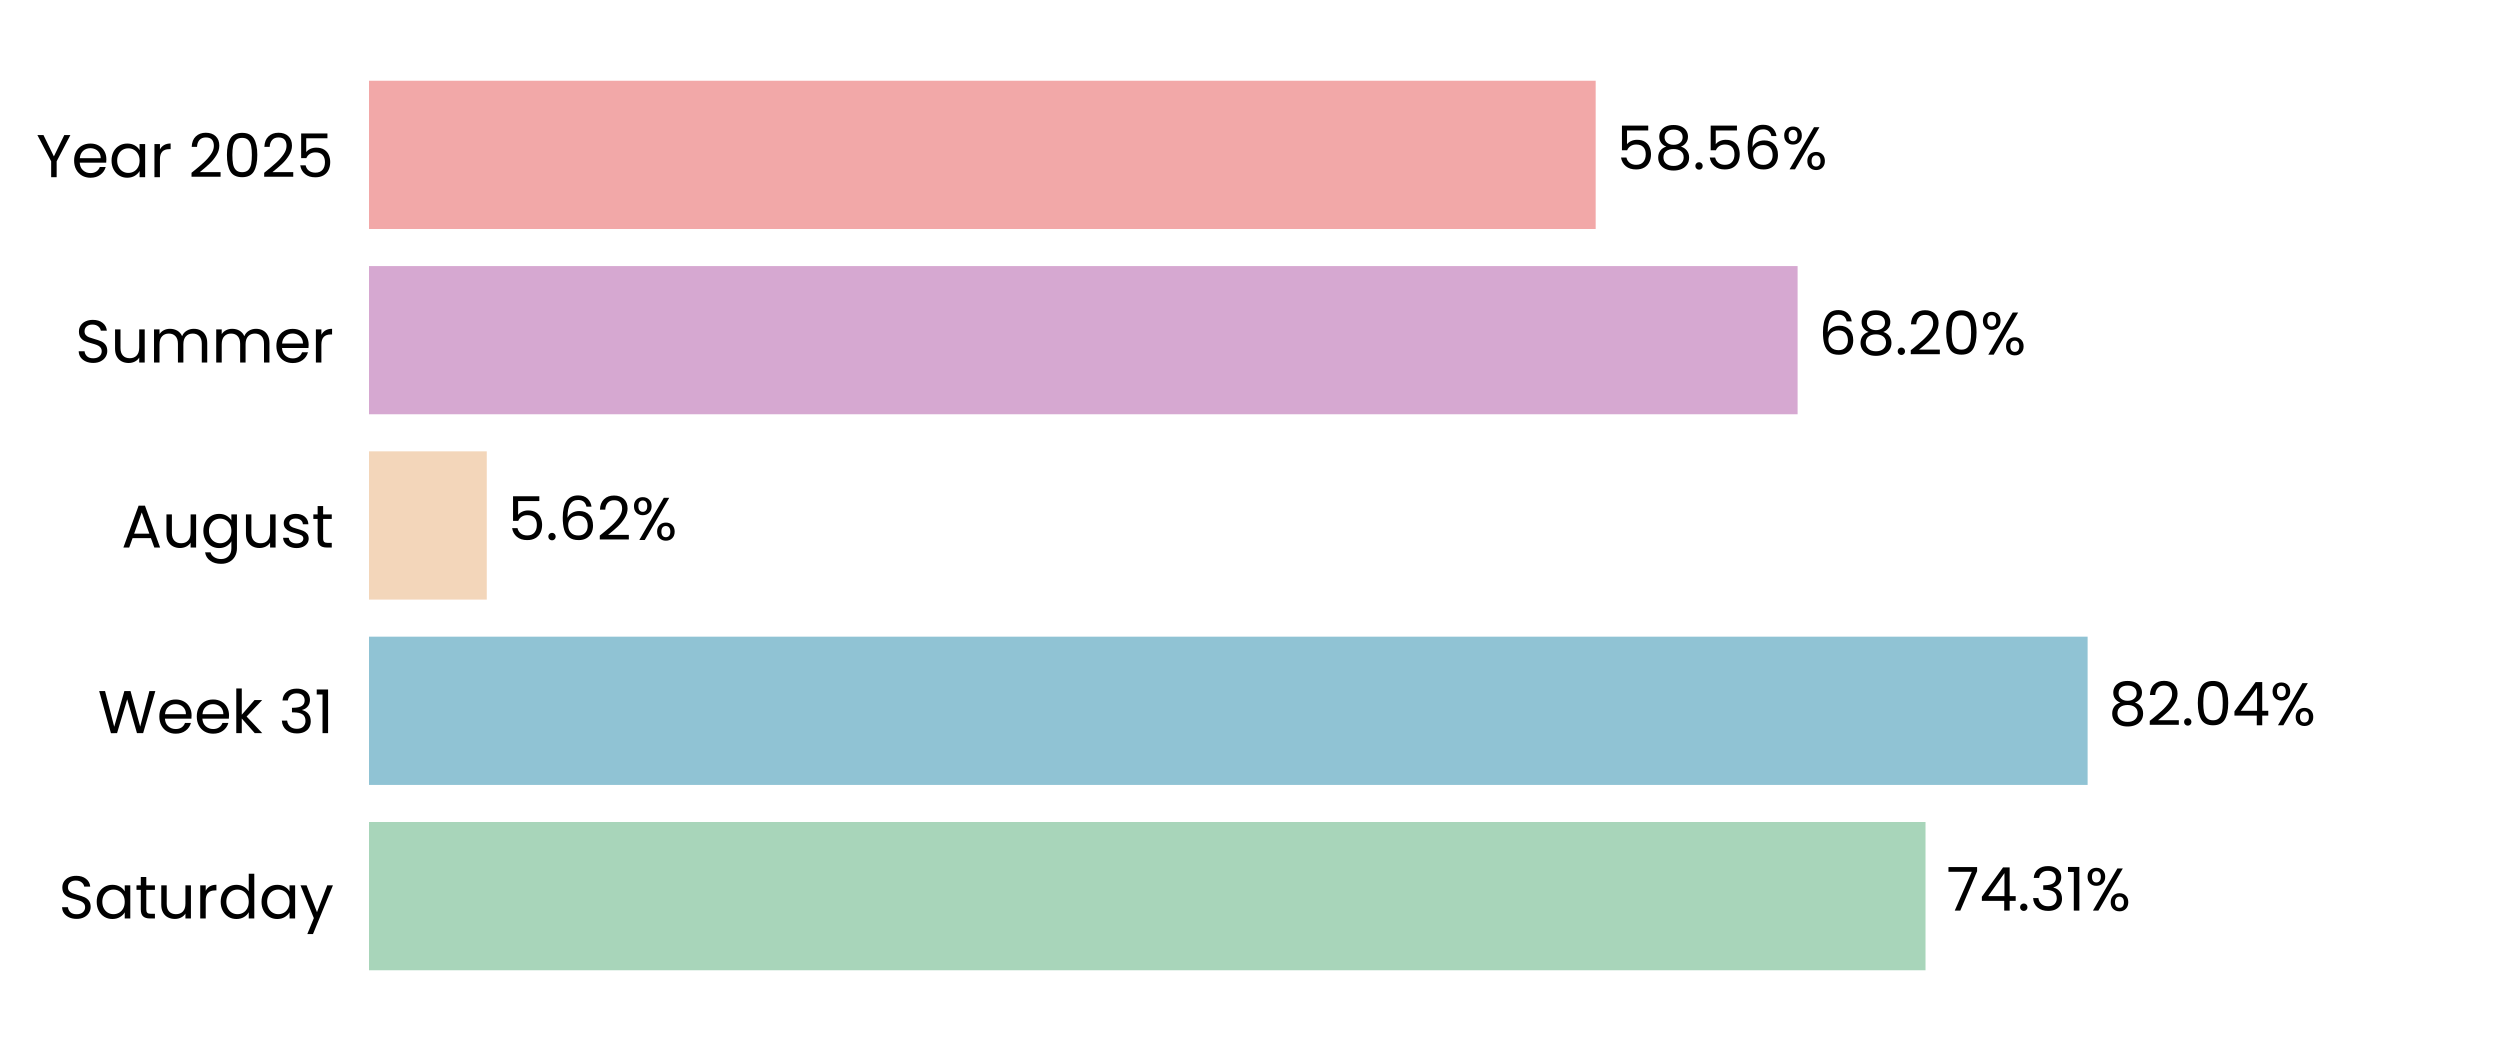
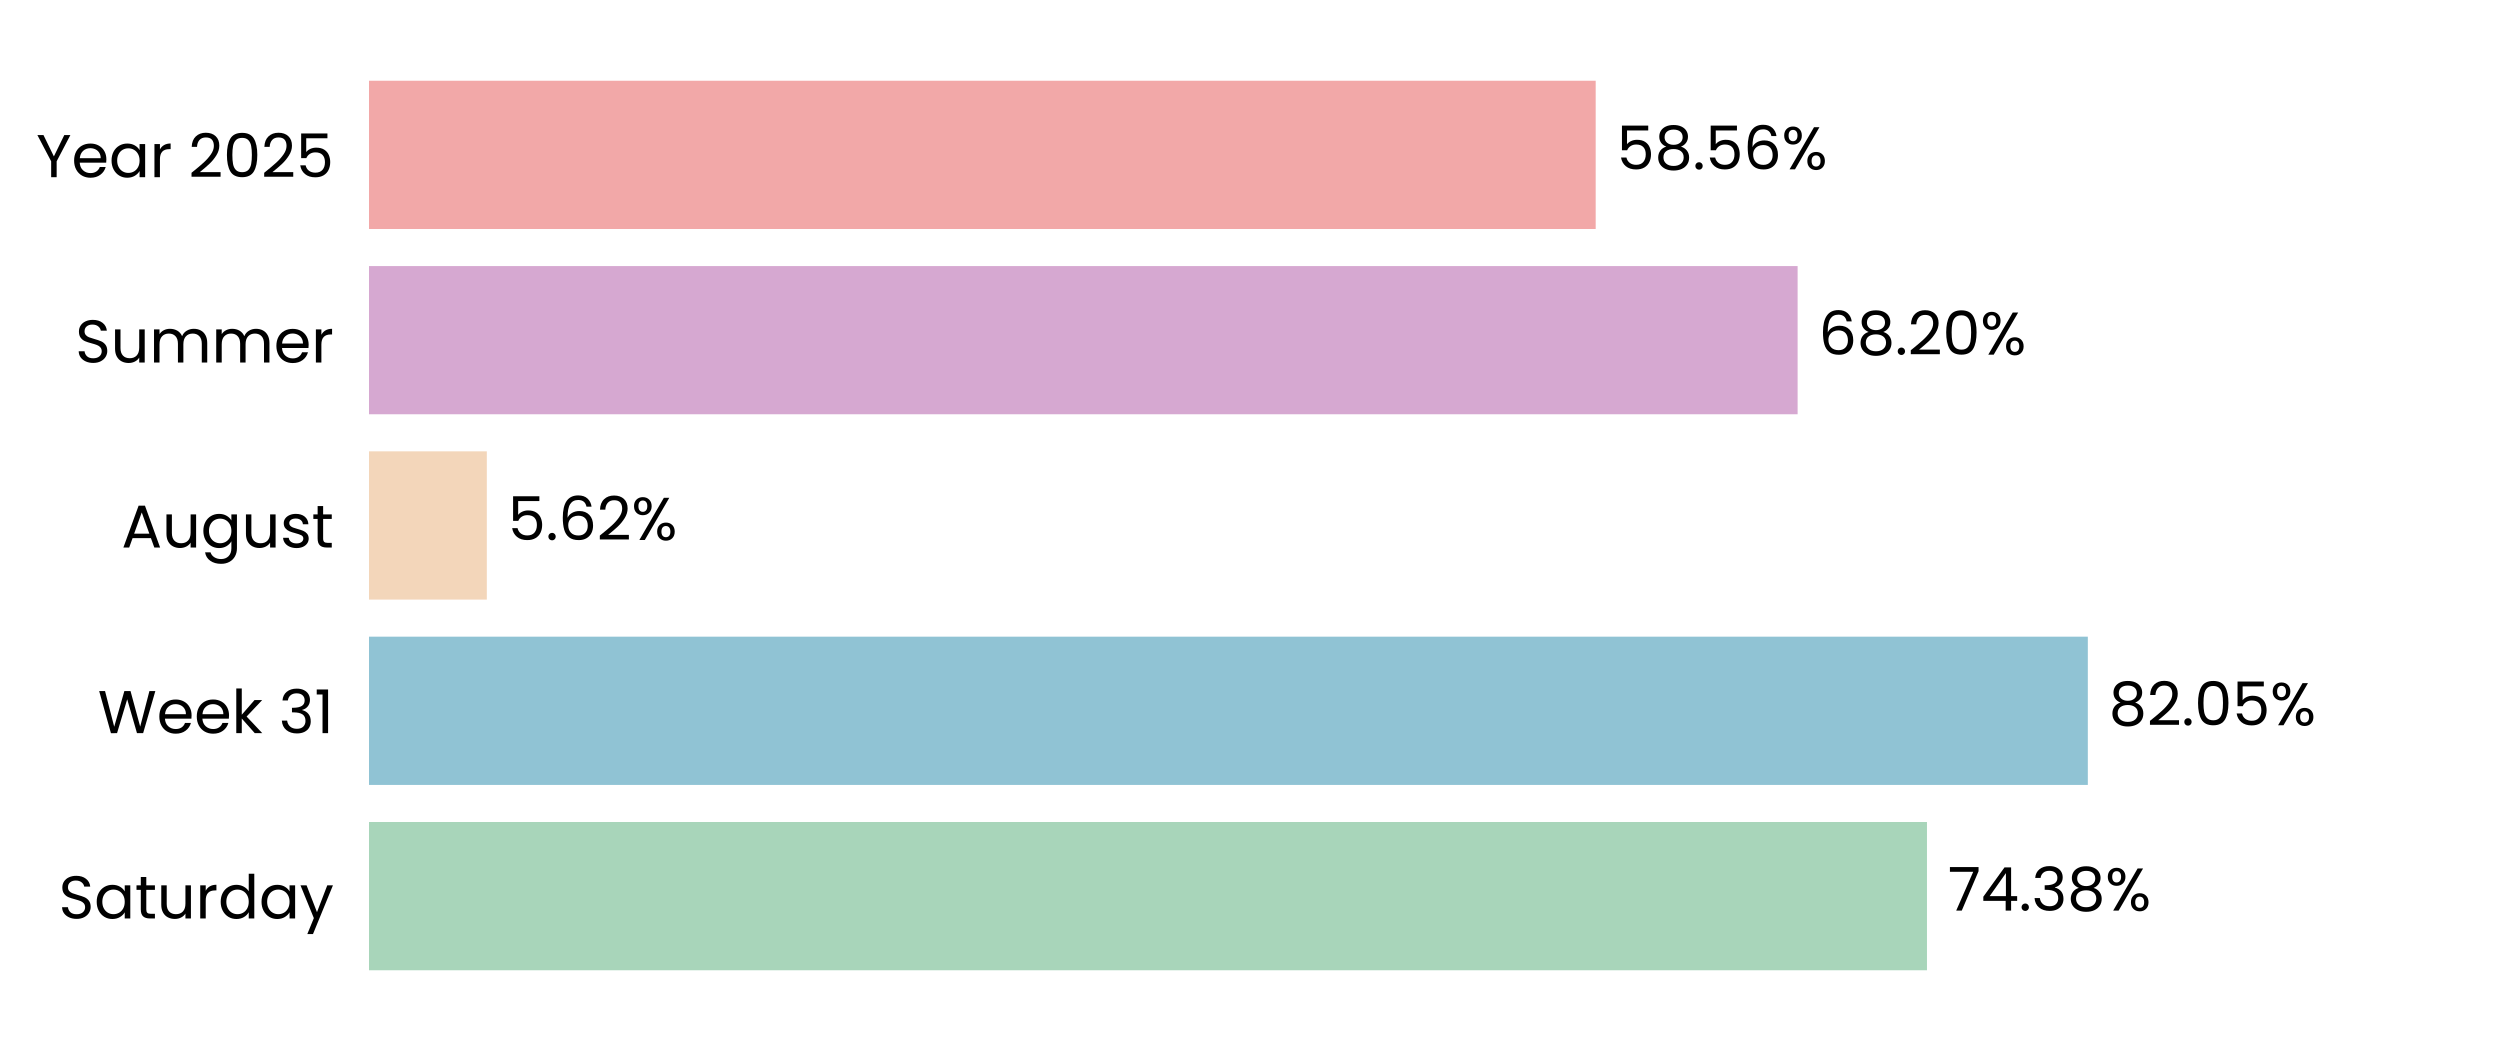
<svg xmlns="http://www.w3.org/2000/svg" xmlns:xlink="http://www.w3.org/1999/xlink" width="496.691pt" height="208.8pt" viewBox="0 0 496.691 208.8" version="1.1">
  <defs>
    <style type="text/css">*{stroke-linejoin: round; stroke-linecap: butt}</style>
  </defs>
  <g id="figure_1">
    <g id="patch_1">
      <path d="M 0 208.8  L 496.691 208.8  L 496.691 0  L 0 0  L 0 208.8  z " style="fill: none" />
    </g>
    <g id="axes_1">
      <g id="patch_2">
        <path d="M 73.311 201.6  L 489.491 201.6  L 489.491 7.2  L 73.311 7.2  L 73.311 201.6  z " style="fill: none" />
      </g>
      <g id="patch_3">
-         <path d="M 73.311 192.764  L 382.556 192.764  L 382.556 163.309  L 73.311 163.309  z " clip-path="url(#p0a432b93c4)" style="fill: #a8d5ba" />
+         <path d="M 73.311 192.764  L 382.845 192.764  L 382.845 163.309  L 73.311 163.309  z " clip-path="url(#p51e29461a6)" style="fill: #a8d5ba" />
      </g>
      <g id="patch_4">
-         <path d="M 73.311 155.945  L 414.761 155.945  L 414.761 126.491  L 73.311 126.491  z " clip-path="url(#p0a432b93c4)" style="fill: #90c3d4" />
+         <path d="M 73.311 155.945  L 414.802 155.945  L 414.802 126.491  L 73.311 126.491  z " clip-path="url(#p51e29461a6)" style="fill: #90c3d4" />
      </g>
      <g id="patch_5">
-         <path d="M 73.311 119.127  L 96.712 119.127  L 96.712 89.673  L 73.311 89.673  z " clip-path="url(#p0a432b93c4)" style="fill: #f3d6ba" />
+         <path d="M 73.311 119.127  L 96.721 119.127  L 96.721 89.673  L 73.311 89.673  z " clip-path="url(#p51e29461a6)" style="fill: #f3d6ba" />
      </g>
      <g id="patch_6">
-         <path d="M 73.311 82.309  L 357.142 82.309  L 357.142 52.855  L 73.311 52.855  z " clip-path="url(#p0a432b93c4)" style="fill: #d6a8d1" />
+         <path d="M 73.311 82.309  L 357.145 82.309  L 357.145 52.855  L 73.311 52.855  z " clip-path="url(#p51e29461a6)" style="fill: #d6a8d1" />
      </g>
      <g id="patch_7">
-         <path d="M 73.311 45.491  L 317.025 45.491  L 317.025 16.036  L 73.311 16.036  z " clip-path="url(#p0a432b93c4)" style="fill: #f2a8a8" />
+         <path d="M 73.311 45.491  L 317.026 45.491  L 317.026 16.036  L 73.311 16.036  z " clip-path="url(#p51e29461a6)" style="fill: #f2a8a8" />
      </g>
      <g id="matplotlib.axis_1">
        <g id="ytick_1">
          <g id="text_1">
            <g transform="translate(11.65312 182.4764) scale(0.12 -0.12)">
              <defs>
                <path id="Poppins-Regular-53" d="M 1907 -45  Q 1466 -45 1117 112  Q 768 269 569 547  Q 371 826 365 1190  L 986 1190  Q 1018 877 1245 662  Q 1472 448 1907 448  Q 2323 448 2563 656  Q 2803 864 2803 1190  Q 2803 1446 2662 1606  Q 2522 1766 2310 1849  Q 2099 1933 1741 2029  Q 1299 2144 1033 2259  Q 768 2374 579 2620  Q 390 2867 390 3283  Q 390 3648 576 3929  Q 762 4211 1098 4364  Q 1434 4518 1869 4518  Q 2496 4518 2896 4204  Q 3296 3891 3347 3373  L 2707 3373  Q 2675 3629 2438 3824  Q 2202 4019 1811 4019  Q 1446 4019 1216 3830  Q 986 3642 986 3302  Q 986 3059 1123 2905  Q 1261 2752 1462 2672  Q 1664 2592 2029 2490  Q 2470 2368 2739 2249  Q 3008 2131 3200 1884  Q 3392 1638 3392 1216  Q 3392 890 3219 602  Q 3046 314 2707 134  Q 2368 -45 1907 -45  z " transform="scale(0.015625)" />
                <path id="Poppins-Regular-61" d="M 275 1766  Q 275 2304 492 2710  Q 710 3117 1091 3341  Q 1472 3565 1939 3565  Q 2400 3565 2739 3366  Q 3078 3168 3245 2867  L 3245 3507  L 3834 3507  L 3834 0  L 3245 0  L 3245 653  Q 3072 346 2729 144  Q 2387 -58 1933 -58  Q 1466 -58 1088 172  Q 710 403 492 819  Q 275 1235 275 1766  z M 3245 1760  Q 3245 2157 3085 2451  Q 2925 2746 2653 2902  Q 2381 3059 2054 3059  Q 1728 3059 1459 2905  Q 1190 2752 1030 2457  Q 870 2163 870 1766  Q 870 1363 1030 1065  Q 1190 768 1459 611  Q 1728 454 2054 454  Q 2381 454 2653 611  Q 2925 768 3085 1065  Q 3245 1363 3245 1760  z " transform="scale(0.015625)" />
                <path id="Poppins-Regular-74" d="M 1203 3027  L 1203 960  Q 1203 704 1312 598  Q 1421 493 1690 493  L 2118 493  L 2118 0  L 1594 0  Q 1107 0 864 224  Q 621 448 621 960  L 621 3027  L 166 3027  L 166 3507  L 621 3507  L 621 4390  L 1203 4390  L 1203 3507  L 2118 3507  L 2118 3027  L 1203 3027  z " transform="scale(0.015625)" />
                <path id="Poppins-Regular-75" d="M 3603 3507  L 3603 0  L 3021 0  L 3021 518  Q 2854 250 2556 99  Q 2259 -51 1901 -51  Q 1491 -51 1164 118  Q 838 288 649 627  Q 461 966 461 1453  L 461 3507  L 1037 3507  L 1037 1530  Q 1037 1011 1299 732  Q 1562 454 2016 454  Q 2483 454 2752 742  Q 3021 1030 3021 1581  L 3021 3507  L 3603 3507  z " transform="scale(0.015625)" />
                <path id="Poppins-Regular-72" d="M 1075 2938  Q 1229 3238 1513 3404  Q 1798 3571 2208 3571  L 2208 2970  L 2054 2970  Q 1075 2970 1075 1907  L 1075 0  L 493 0  L 493 3507  L 1075 3507  L 1075 2938  z " transform="scale(0.015625)" />
                <path id="Poppins-Regular-64" d="M 275 1766  Q 275 2304 492 2710  Q 710 3117 1091 3341  Q 1472 3565 1946 3565  Q 2355 3565 2707 3376  Q 3059 3187 3245 2880  L 3245 4736  L 3834 4736  L 3834 0  L 3245 0  L 3245 659  Q 3072 346 2733 144  Q 2394 -58 1939 -58  Q 1472 -58 1091 172  Q 710 403 492 819  Q 275 1235 275 1766  z M 3245 1760  Q 3245 2157 3085 2451  Q 2925 2746 2653 2902  Q 2381 3059 2054 3059  Q 1728 3059 1459 2905  Q 1190 2752 1030 2457  Q 870 2163 870 1766  Q 870 1363 1030 1065  Q 1190 768 1459 611  Q 1728 454 2054 454  Q 2381 454 2653 611  Q 2925 768 3085 1065  Q 3245 1363 3245 1760  z " transform="scale(0.015625)" />
                <path id="Poppins-Regular-79" d="M 3514 3507  L 1402 -1651  L 800 -1651  L 1491 38  L 77 3507  L 723 3507  L 1824 666  L 2912 3507  L 3514 3507  z " transform="scale(0.015625)" />
              </defs>
              <use xlink:href="#Poppins-Regular-53" />
              <use xlink:href="#Poppins-Regular-61" transform="translate(58.7 0)" />
              <use xlink:href="#Poppins-Regular-74" transform="translate(126.3 0)" />
              <use xlink:href="#Poppins-Regular-75" transform="translate(162.7 0)" />
              <use xlink:href="#Poppins-Regular-72" transform="translate(226.7 0)" />
              <use xlink:href="#Poppins-Regular-64" transform="translate(264 0)" />
              <use xlink:href="#Poppins-Regular-61" transform="translate(331.5999 0)" />
              <use xlink:href="#Poppins-Regular-79" transform="translate(399.1999 0)" />
            </g>
          </g>
        </g>
        <g id="ytick_2">
          <g id="text_2">
            <g transform="translate(19.42687 145.6582) scale(0.12 -0.12)">
              <defs>
                <path id="Poppins-Regular-57" d="M 6099 4461  L 4806 0  L 4154 0  L 3117 3590  L 2042 0  L 1395 -6  L 147 4461  L 768 4461  L 1741 678  L 2816 4461  L 3469 4461  L 4493 691  L 5472 4461  L 6099 4461  z " transform="scale(0.015625)" />
                <path id="Poppins-Regular-65" d="M 3693 1888  Q 3693 1722 3674 1536  L 870 1536  Q 902 1018 1225 726  Q 1549 435 2010 435  Q 2387 435 2640 611  Q 2893 787 2995 1082  L 3622 1082  Q 3482 576 3059 259  Q 2637 -58 2010 -58  Q 1510 -58 1116 166  Q 723 390 499 803  Q 275 1216 275 1760  Q 275 2304 492 2713  Q 710 3123 1104 3344  Q 1498 3565 2010 3565  Q 2509 3565 2893 3347  Q 3277 3130 3485 2749  Q 3693 2368 3693 1888  z M 3091 2010  Q 3091 2342 2944 2582  Q 2797 2822 2544 2947  Q 2291 3072 1984 3072  Q 1542 3072 1232 2790  Q 922 2509 877 2010  L 3091 2010  z " transform="scale(0.015625)" />
                <path id="Poppins-Regular-6b" d="M 2451 0  L 1075 1549  L 1075 0  L 493 0  L 493 4736  L 1075 4736  L 1075 1952  L 2426 3507  L 3238 3507  L 1587 1760  L 3245 0  L 2451 0  z " transform="scale(0.015625)" />
                <path id="Poppins-Regular-20" transform="scale(0.015625)" />
                <path id="Poppins-Regular-33" d="M 384 3462  Q 429 4051 838 4384  Q 1248 4717 1901 4717  Q 2336 4717 2653 4560  Q 2970 4403 3133 4134  Q 3296 3866 3296 3526  Q 3296 3130 3069 2842  Q 2842 2554 2477 2470  L 2477 2438  Q 2893 2336 3136 2035  Q 3379 1734 3379 1248  Q 3379 883 3212 592  Q 3046 301 2713 134  Q 2381 -32 1914 -32  Q 1235 -32 800 323  Q 365 678 314 1331  L 877 1331  Q 922 947 1190 704  Q 1459 461 1907 461  Q 2355 461 2588 694  Q 2822 928 2822 1299  Q 2822 1779 2502 1990  Q 2182 2202 1536 2202  L 1389 2202  L 1389 2688  L 1542 2688  Q 2131 2694 2432 2883  Q 2733 3072 2733 3469  Q 2733 3808 2512 4013  Q 2291 4218 1882 4218  Q 1485 4218 1241 4013  Q 998 3808 954 3462  L 384 3462  z " transform="scale(0.015625)" />
                <path id="Poppins-Regular-31" d="M 243 4096  L 243 4627  L 1446 4627  L 1446 0  L 858 0  L 858 4096  L 243 4096  z " transform="scale(0.015625)" />
              </defs>
              <use xlink:href="#Poppins-Regular-57" />
              <use xlink:href="#Poppins-Regular-65" transform="translate(97.59999 0)" />
              <use xlink:href="#Poppins-Regular-65" transform="translate(159.6 0)" />
              <use xlink:href="#Poppins-Regular-6b" transform="translate(221.6 0)" />
              <use xlink:href="#Poppins-Regular-20" transform="translate(273.0999 0)" />
              <use xlink:href="#Poppins-Regular-33" transform="translate(299.7999 0)" />
              <use xlink:href="#Poppins-Regular-31" transform="translate(358.6999 0)" />
            </g>
          </g>
        </g>
        <g id="ytick_3">
          <g id="text_3">
            <g transform="translate(24.11812 108.78) scale(0.12 -0.12)">
              <defs>
                <path id="Poppins-Regular-41" d="M 3130 992  L 1184 992  L 826 0  L 211 0  L 1824 4435  L 2496 4435  L 4102 0  L 3488 0  L 3130 992  z M 2963 1466  L 2157 3718  L 1350 1466  L 2963 1466  z " transform="scale(0.015625)" />
                <path id="Poppins-Regular-67" d="M 1939 3565  Q 2394 3565 2736 3366  Q 3078 3168 3245 2867  L 3245 3507  L 3834 3507  L 3834 -77  Q 3834 -557 3629 -931  Q 3424 -1306 3043 -1517  Q 2662 -1728 2157 -1728  Q 1466 -1728 1005 -1401  Q 544 -1075 461 -512  L 1037 -512  Q 1133 -832 1433 -1027  Q 1734 -1222 2157 -1222  Q 2637 -1222 2941 -921  Q 3245 -621 3245 -77  L 3245 659  Q 3072 352 2733 147  Q 2394 -58 1939 -58  Q 1472 -58 1091 172  Q 710 403 492 819  Q 275 1235 275 1766  Q 275 2304 492 2710  Q 710 3117 1091 3341  Q 1472 3565 1939 3565  z M 3245 1760  Q 3245 2157 3085 2451  Q 2925 2746 2653 2902  Q 2381 3059 2054 3059  Q 1728 3059 1459 2905  Q 1190 2752 1030 2457  Q 870 2163 870 1766  Q 870 1363 1030 1065  Q 1190 768 1459 611  Q 1728 454 2054 454  Q 2381 454 2653 611  Q 2925 768 3085 1065  Q 3245 1363 3245 1760  z " transform="scale(0.015625)" />
                <path id="Poppins-Regular-73" d="M 1734 -58  Q 1331 -58 1011 80  Q 691 218 505 464  Q 320 710 301 1030  L 902 1030  Q 928 768 1149 601  Q 1370 435 1728 435  Q 2061 435 2253 582  Q 2445 730 2445 954  Q 2445 1184 2240 1296  Q 2035 1408 1606 1517  Q 1216 1619 969 1724  Q 723 1830 547 2038  Q 371 2246 371 2586  Q 371 2854 531 3078  Q 691 3302 985 3433  Q 1280 3565 1658 3565  Q 2240 3565 2598 3270  Q 2957 2976 2982 2464  L 2400 2464  Q 2381 2739 2179 2905  Q 1978 3072 1638 3072  Q 1325 3072 1139 2937  Q 954 2803 954 2586  Q 954 2413 1066 2301  Q 1178 2189 1347 2121  Q 1517 2054 1818 1971  Q 2195 1869 2432 1769  Q 2669 1670 2838 1472  Q 3008 1274 3014 954  Q 3014 666 2854 435  Q 2694 205 2403 73  Q 2112 -58 1734 -58  z " transform="scale(0.015625)" />
              </defs>
              <use xlink:href="#Poppins-Regular-41" />
              <use xlink:href="#Poppins-Regular-75" transform="translate(67.39999 0)" />
              <use xlink:href="#Poppins-Regular-67" transform="translate(131.4 0)" />
              <use xlink:href="#Poppins-Regular-75" transform="translate(199 0)" />
              <use xlink:href="#Poppins-Regular-73" transform="translate(263 0)" />
              <use xlink:href="#Poppins-Regular-74" transform="translate(315.2 0)" />
            </g>
          </g>
        </g>
        <g id="ytick_4">
          <g id="text_4">
            <g transform="translate(14.95125 72.02182) scale(0.12 -0.12)">
              <defs>
                <path id="Poppins-Regular-6d" d="M 4710 3571  Q 5120 3571 5440 3401  Q 5760 3232 5945 2893  Q 6131 2554 6131 2067  L 6131 0  L 5555 0  L 5555 1984  Q 5555 2509 5296 2787  Q 5037 3066 4595 3066  Q 4141 3066 3872 2774  Q 3603 2483 3603 1933  L 3603 0  L 3027 0  L 3027 1984  Q 3027 2509 2768 2787  Q 2509 3066 2067 3066  Q 1613 3066 1344 2774  Q 1075 2483 1075 1933  L 1075 0  L 493 0  L 493 3507  L 1075 3507  L 1075 3002  Q 1248 3277 1539 3424  Q 1830 3571 2182 3571  Q 2624 3571 2963 3372  Q 3302 3174 3469 2790  Q 3616 3162 3955 3366  Q 4294 3571 4710 3571  z " transform="scale(0.015625)" />
              </defs>
              <use xlink:href="#Poppins-Regular-53" />
              <use xlink:href="#Poppins-Regular-75" transform="translate(58.7 0)" />
              <use xlink:href="#Poppins-Regular-6d" transform="translate(122.7 0)" />
              <use xlink:href="#Poppins-Regular-6d" transform="translate(225.7 0)" />
              <use xlink:href="#Poppins-Regular-65" transform="translate(328.7 0)" />
              <use xlink:href="#Poppins-Regular-72" transform="translate(390.6999 0)" />
            </g>
          </g>
        </g>
        <g id="ytick_5">
          <g id="text_5">
            <g transform="translate(7.2 35.20364) scale(0.12 -0.12)">
              <defs>
                <path id="Poppins-Regular-59" d="M 3616 4461  L 2163 1683  L 2163 0  L 1581 0  L 1581 1683  L 122 4461  L 768 4461  L 1869 2202  L 2970 4461  L 3616 4461  z " transform="scale(0.015625)" />
                <path id="Poppins-Regular-32" d="M 326 467  Q 1139 1120 1600 1539  Q 2061 1958 2377 2416  Q 2694 2874 2694 3315  Q 2694 3731 2492 3971  Q 2291 4211 1843 4211  Q 1408 4211 1168 3939  Q 928 3667 909 3213  L 346 3213  Q 371 3930 780 4320  Q 1190 4710 1837 4710  Q 2496 4710 2883 4345  Q 3270 3981 3270 3341  Q 3270 2810 2953 2307  Q 2637 1805 2233 1424  Q 1830 1043 1203 538  L 3405 538  L 3405 51  L 326 51  L 326 467  z " transform="scale(0.015625)" />
                <path id="Poppins-Regular-30" d="M 397 2362  Q 397 3462 755 4080  Q 1114 4698 2010 4698  Q 2899 4698 3257 4080  Q 3616 3462 3616 2362  Q 3616 1242 3257 621  Q 2899 0 2010 0  Q 1114 0 755 621  Q 397 1242 397 2362  z M 3040 2362  Q 3040 2918 2966 3305  Q 2893 3693 2665 3929  Q 2438 4166 2010 4166  Q 1574 4166 1347 3929  Q 1120 3693 1046 3305  Q 973 2918 973 2362  Q 973 1786 1046 1395  Q 1120 1005 1347 768  Q 1574 531 2010 531  Q 2438 531 2665 768  Q 2893 1005 2966 1395  Q 3040 1786 3040 2362  z " transform="scale(0.015625)" />
                <path id="Poppins-Regular-35" d="M 3347 4122  L 1101 4122  L 1101 2662  Q 1248 2867 1536 2998  Q 1824 3130 2157 3130  Q 2688 3130 3021 2909  Q 3354 2688 3498 2339  Q 3642 1990 3642 1600  Q 3642 1139 3469 774  Q 3296 410 2941 198  Q 2586 -13 2061 -13  Q 1389 -13 973 332  Q 557 678 467 1254  L 1037 1254  Q 1120 890 1389 685  Q 1658 480 2067 480  Q 2573 480 2829 784  Q 3085 1088 3085 1587  Q 3085 2086 2829 2358  Q 2573 2630 2074 2630  Q 1734 2630 1481 2467  Q 1229 2304 1114 2022  L 563 2022  L 563 4634  L 3347 4634  L 3347 4122  z " transform="scale(0.015625)" />
              </defs>
              <use xlink:href="#Poppins-Regular-59" />
              <use xlink:href="#Poppins-Regular-65" transform="translate(58.39999 0)" />
              <use xlink:href="#Poppins-Regular-61" transform="translate(120.4 0)" />
              <use xlink:href="#Poppins-Regular-72" transform="translate(188 0)" />
              <use xlink:href="#Poppins-Regular-20" transform="translate(225.3 0)" />
              <use xlink:href="#Poppins-Regular-32" transform="translate(252 0)" />
              <use xlink:href="#Poppins-Regular-30" transform="translate(309.4999 0)" />
              <use xlink:href="#Poppins-Regular-32" transform="translate(372.2999 0)" />
              <use xlink:href="#Poppins-Regular-35" transform="translate(429.7999 0)" />
            </g>
          </g>
        </g>
      </g>
      <g id="text_6">
-         <g transform="translate(386.7179 180.9164) scale(0.12 -0.12)">
+         <g transform="translate(387.0069 180.9164) scale(0.12 -0.12)">
          <defs>
            <path id="Poppins-Regular-37" d="M 3245 4173  L 1466 0  L 877 0  L 2682 4115  L 211 4115  L 211 4614  L 3245 4614  L 3245 4173  z " transform="scale(0.015625)" />
            <path id="Poppins-Regular-34" d="M 256 1030  L 256 1472  L 2502 4582  L 3200 4582  L 3200 1536  L 3840 1536  L 3840 1030  L 3200 1030  L 3200 0  L 2624 0  L 2624 1030  L 256 1030  z M 2650 3974  L 928 1536  L 2650 1536  L 2650 3974  z " transform="scale(0.015625)" />
            <path id="Poppins-Regular-2e" d="M 678 -38  Q 512 -38 397 77  Q 282 192 282 358  Q 282 525 397 640  Q 512 755 678 755  Q 838 755 950 640  Q 1062 525 1062 358  Q 1062 192 950 77  Q 838 -38 678 -38  z " transform="scale(0.015625)" />
+             <path id="Poppins-Regular-38" d="M 1242 2406  Q 883 2547 691 2816  Q 499 3085 499 3469  Q 499 3814 672 4092  Q 845 4371 1187 4534  Q 1530 4698 2016 4698  Q 2502 4698 2844 4534  Q 3187 4371 3363 4092  Q 3539 3814 3539 3469  Q 3539 3098 3340 2819  Q 3142 2541 2797 2406  Q 3194 2285 3427 1981  Q 3661 1677 3661 1248  Q 3661 832 3456 521  Q 3251 211 2876 41  Q 2502 -128 2016 -128  Q 1530 -128 1162 41  Q 794 211 589 521  Q 384 832 384 1248  Q 384 1677 614 1984  Q 845 2291 1242 2406  z M 2976 3398  Q 2976 3789 2720 4000  Q 2464 4211 2016 4211  Q 1574 4211 1318 4000  Q 1062 3789 1062 3392  Q 1062 3034 1328 2816  Q 1594 2598 2016 2598  Q 2445 2598 2710 2819  Q 2976 3040 2976 3398  z M 2016 2150  Q 1542 2150 1241 1929  Q 941 1709 941 1267  Q 941 858 1232 608  Q 1523 358 2016 358  Q 2509 358 2797 608  Q 3085 858 3085 1267  Q 3085 1696 2790 1923  Q 2496 2150 2016 2150  z " transform="scale(0.015625)" />
            <path id="Poppins-Regular-25" d="M 269 3584  Q 269 4019 531 4278  Q 794 4538 1203 4538  Q 1613 4538 1875 4278  Q 2138 4019 2138 3584  Q 2138 3142 1875 2883  Q 1613 2624 1203 2624  Q 794 2624 531 2883  Q 269 3142 269 3584  z M 4006 4467  L 1414 0  L 838 0  L 3430 4467  L 4006 4467  z M 1203 4179  Q 986 4179 861 4028  Q 736 3878 736 3584  Q 736 3290 861 3136  Q 986 2982 1203 2982  Q 1421 2982 1549 3139  Q 1677 3296 1677 3584  Q 1677 3878 1549 4028  Q 1421 4179 1203 4179  z M 2720 883  Q 2720 1325 2982 1584  Q 3245 1843 3654 1843  Q 4064 1843 4323 1584  Q 4582 1325 4582 883  Q 4582 448 4323 185  Q 4064 -77 3654 -77  Q 3245 -77 2982 182  Q 2720 442 2720 883  z M 3648 1478  Q 3430 1478 3302 1328  Q 3174 1178 3174 883  Q 3174 595 3302 444  Q 3430 294 3648 294  Q 3866 294 3994 444  Q 4122 595 4122 883  Q 4122 1178 3994 1328  Q 3866 1478 3648 1478  z " transform="scale(0.015625)" />
          </defs>
          <use xlink:href="#Poppins-Regular-37" />
          <use xlink:href="#Poppins-Regular-34" transform="translate(54.59999 0)" />
          <use xlink:href="#Poppins-Regular-2e" transform="translate(117.5 0)" />
          <use xlink:href="#Poppins-Regular-33" transform="translate(138.5 0)" />
-           <use xlink:href="#Poppins-Regular-31" transform="translate(197.4 0)" />
-           <use xlink:href="#Poppins-Regular-25" transform="translate(229.3999 0)" />
+           <use xlink:href="#Poppins-Regular-38" transform="translate(197.4 0)" />
+           <use xlink:href="#Poppins-Regular-25" transform="translate(260.5 0)" />
        </g>
      </g>
      <g id="text_7">
-         <g transform="translate(418.9223 144.0982) scale(0.12 -0.12)">
-           <defs>
-             <path id="Poppins-Regular-38" d="M 1242 2406  Q 883 2547 691 2816  Q 499 3085 499 3469  Q 499 3814 672 4092  Q 845 4371 1187 4534  Q 1530 4698 2016 4698  Q 2502 4698 2844 4534  Q 3187 4371 3363 4092  Q 3539 3814 3539 3469  Q 3539 3098 3340 2819  Q 3142 2541 2797 2406  Q 3194 2285 3427 1981  Q 3661 1677 3661 1248  Q 3661 832 3456 521  Q 3251 211 2876 41  Q 2502 -128 2016 -128  Q 1530 -128 1162 41  Q 794 211 589 521  Q 384 832 384 1248  Q 384 1677 614 1984  Q 845 2291 1242 2406  z M 2976 3398  Q 2976 3789 2720 4000  Q 2464 4211 2016 4211  Q 1574 4211 1318 4000  Q 1062 3789 1062 3392  Q 1062 3034 1328 2816  Q 1594 2598 2016 2598  Q 2445 2598 2710 2819  Q 2976 3040 2976 3398  z M 2016 2150  Q 1542 2150 1241 1929  Q 941 1709 941 1267  Q 941 858 1232 608  Q 1523 358 2016 358  Q 2509 358 2797 608  Q 3085 858 3085 1267  Q 3085 1696 2790 1923  Q 2496 2150 2016 2150  z " transform="scale(0.015625)" />
-           </defs>
+         <g transform="translate(418.9636 144.0982) scale(0.12 -0.12)">
          <use xlink:href="#Poppins-Regular-38" />
          <use xlink:href="#Poppins-Regular-32" transform="translate(63.09999 0)" />
          <use xlink:href="#Poppins-Regular-2e" transform="translate(120.6 0)" />
          <use xlink:href="#Poppins-Regular-30" transform="translate(141.6 0)" />
-           <use xlink:href="#Poppins-Regular-34" transform="translate(204.3999 0)" />
-           <use xlink:href="#Poppins-Regular-25" transform="translate(267.2999 0)" />
+           <use xlink:href="#Poppins-Regular-35" transform="translate(204.3999 0)" />
+           <use xlink:href="#Poppins-Regular-25" transform="translate(267.1999 0)" />
        </g>
      </g>
      <g id="text_8">
-         <g transform="translate(100.8739 107.28) scale(0.12 -0.12)">
+         <g transform="translate(100.8832 107.28) scale(0.12 -0.12)">
          <defs>
            <path id="Poppins-Regular-36" d="M 2976 3526  Q 2835 4237 2099 4237  Q 1530 4237 1248 3798  Q 966 3360 973 2355  Q 1120 2688 1462 2877  Q 1805 3066 2227 3066  Q 2886 3066 3280 2656  Q 3674 2246 3674 1523  Q 3674 1088 3504 742  Q 3334 397 2992 192  Q 2650 -13 2163 -13  Q 1504 -13 1133 281  Q 762 576 614 1094  Q 467 1613 467 2374  Q 467 4723 2106 4723  Q 2733 4723 3091 4384  Q 3450 4045 3514 3526  L 2976 3526  z M 2106 2573  Q 1830 2573 1587 2461  Q 1344 2349 1193 2121  Q 1043 1894 1043 1568  Q 1043 1082 1324 778  Q 1606 474 2131 474  Q 2579 474 2844 752  Q 3110 1030 3110 1504  Q 3110 2003 2854 2288  Q 2598 2573 2106 2573  z " transform="scale(0.015625)" />
          </defs>
          <use xlink:href="#Poppins-Regular-35" />
          <use xlink:href="#Poppins-Regular-2e" transform="translate(62.79999 0)" />
          <use xlink:href="#Poppins-Regular-36" transform="translate(83.79997 0)" />
          <use xlink:href="#Poppins-Regular-32" transform="translate(147.3 0)" />
          <use xlink:href="#Poppins-Regular-25" transform="translate(204.7999 0)" />
        </g>
      </g>
      <g id="text_9">
-         <g transform="translate(361.3035 70.46182) scale(0.12 -0.12)">
+         <g transform="translate(361.3067 70.46182) scale(0.12 -0.12)">
          <use xlink:href="#Poppins-Regular-36" />
          <use xlink:href="#Poppins-Regular-38" transform="translate(63.49999 0)" />
          <use xlink:href="#Poppins-Regular-2e" transform="translate(126.6 0)" />
          <use xlink:href="#Poppins-Regular-32" transform="translate(147.6 0)" />
          <use xlink:href="#Poppins-Regular-30" transform="translate(205.0999 0)" />
          <use xlink:href="#Poppins-Regular-25" transform="translate(267.8999 0)" />
        </g>
      </g>
      <g id="text_10">
-         <g transform="translate(321.187 33.64364) scale(0.12 -0.12)">
+         <g transform="translate(321.1878 33.64364) scale(0.12 -0.12)">
          <use xlink:href="#Poppins-Regular-35" />
          <use xlink:href="#Poppins-Regular-38" transform="translate(62.79999 0)" />
          <use xlink:href="#Poppins-Regular-2e" transform="translate(125.9 0)" />
          <use xlink:href="#Poppins-Regular-35" transform="translate(146.9 0)" />
          <use xlink:href="#Poppins-Regular-36" transform="translate(209.7 0)" />
          <use xlink:href="#Poppins-Regular-25" transform="translate(273.1999 0)" />
        </g>
      </g>
    </g>
  </g>
  <defs>
-     <clipPath id="p0a432b93c4">
+     <clipPath id="p51e29461a6">
      <rect x="73.311" y="7.2" width="416.18" height="194.4" />
    </clipPath>
  </defs>
</svg>
